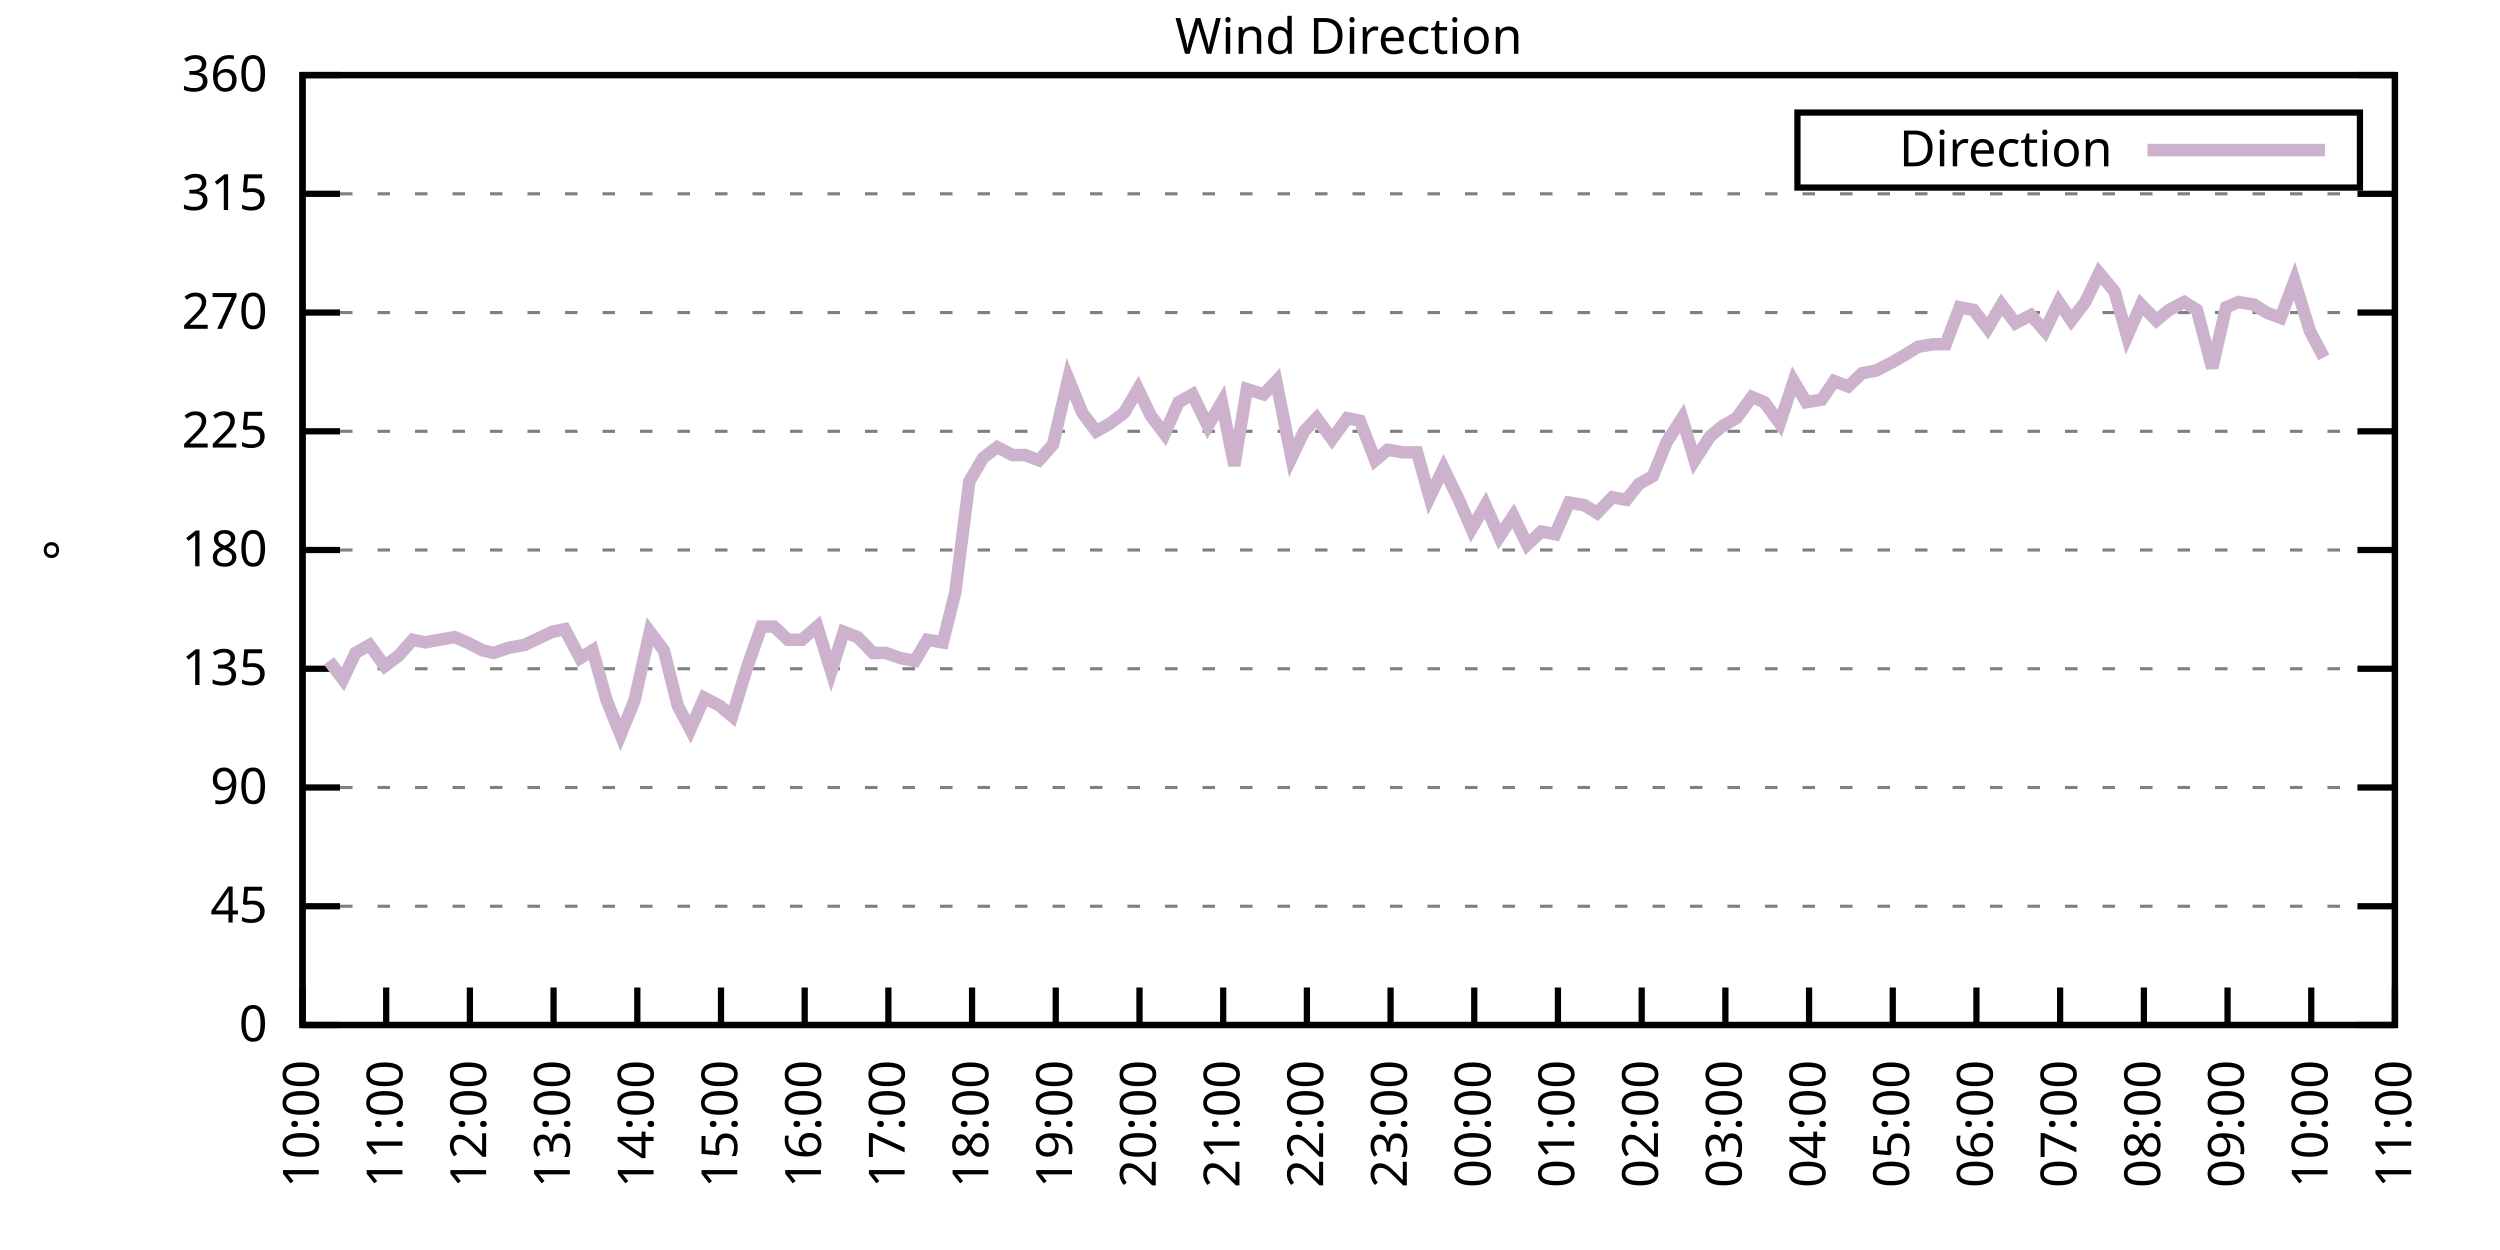
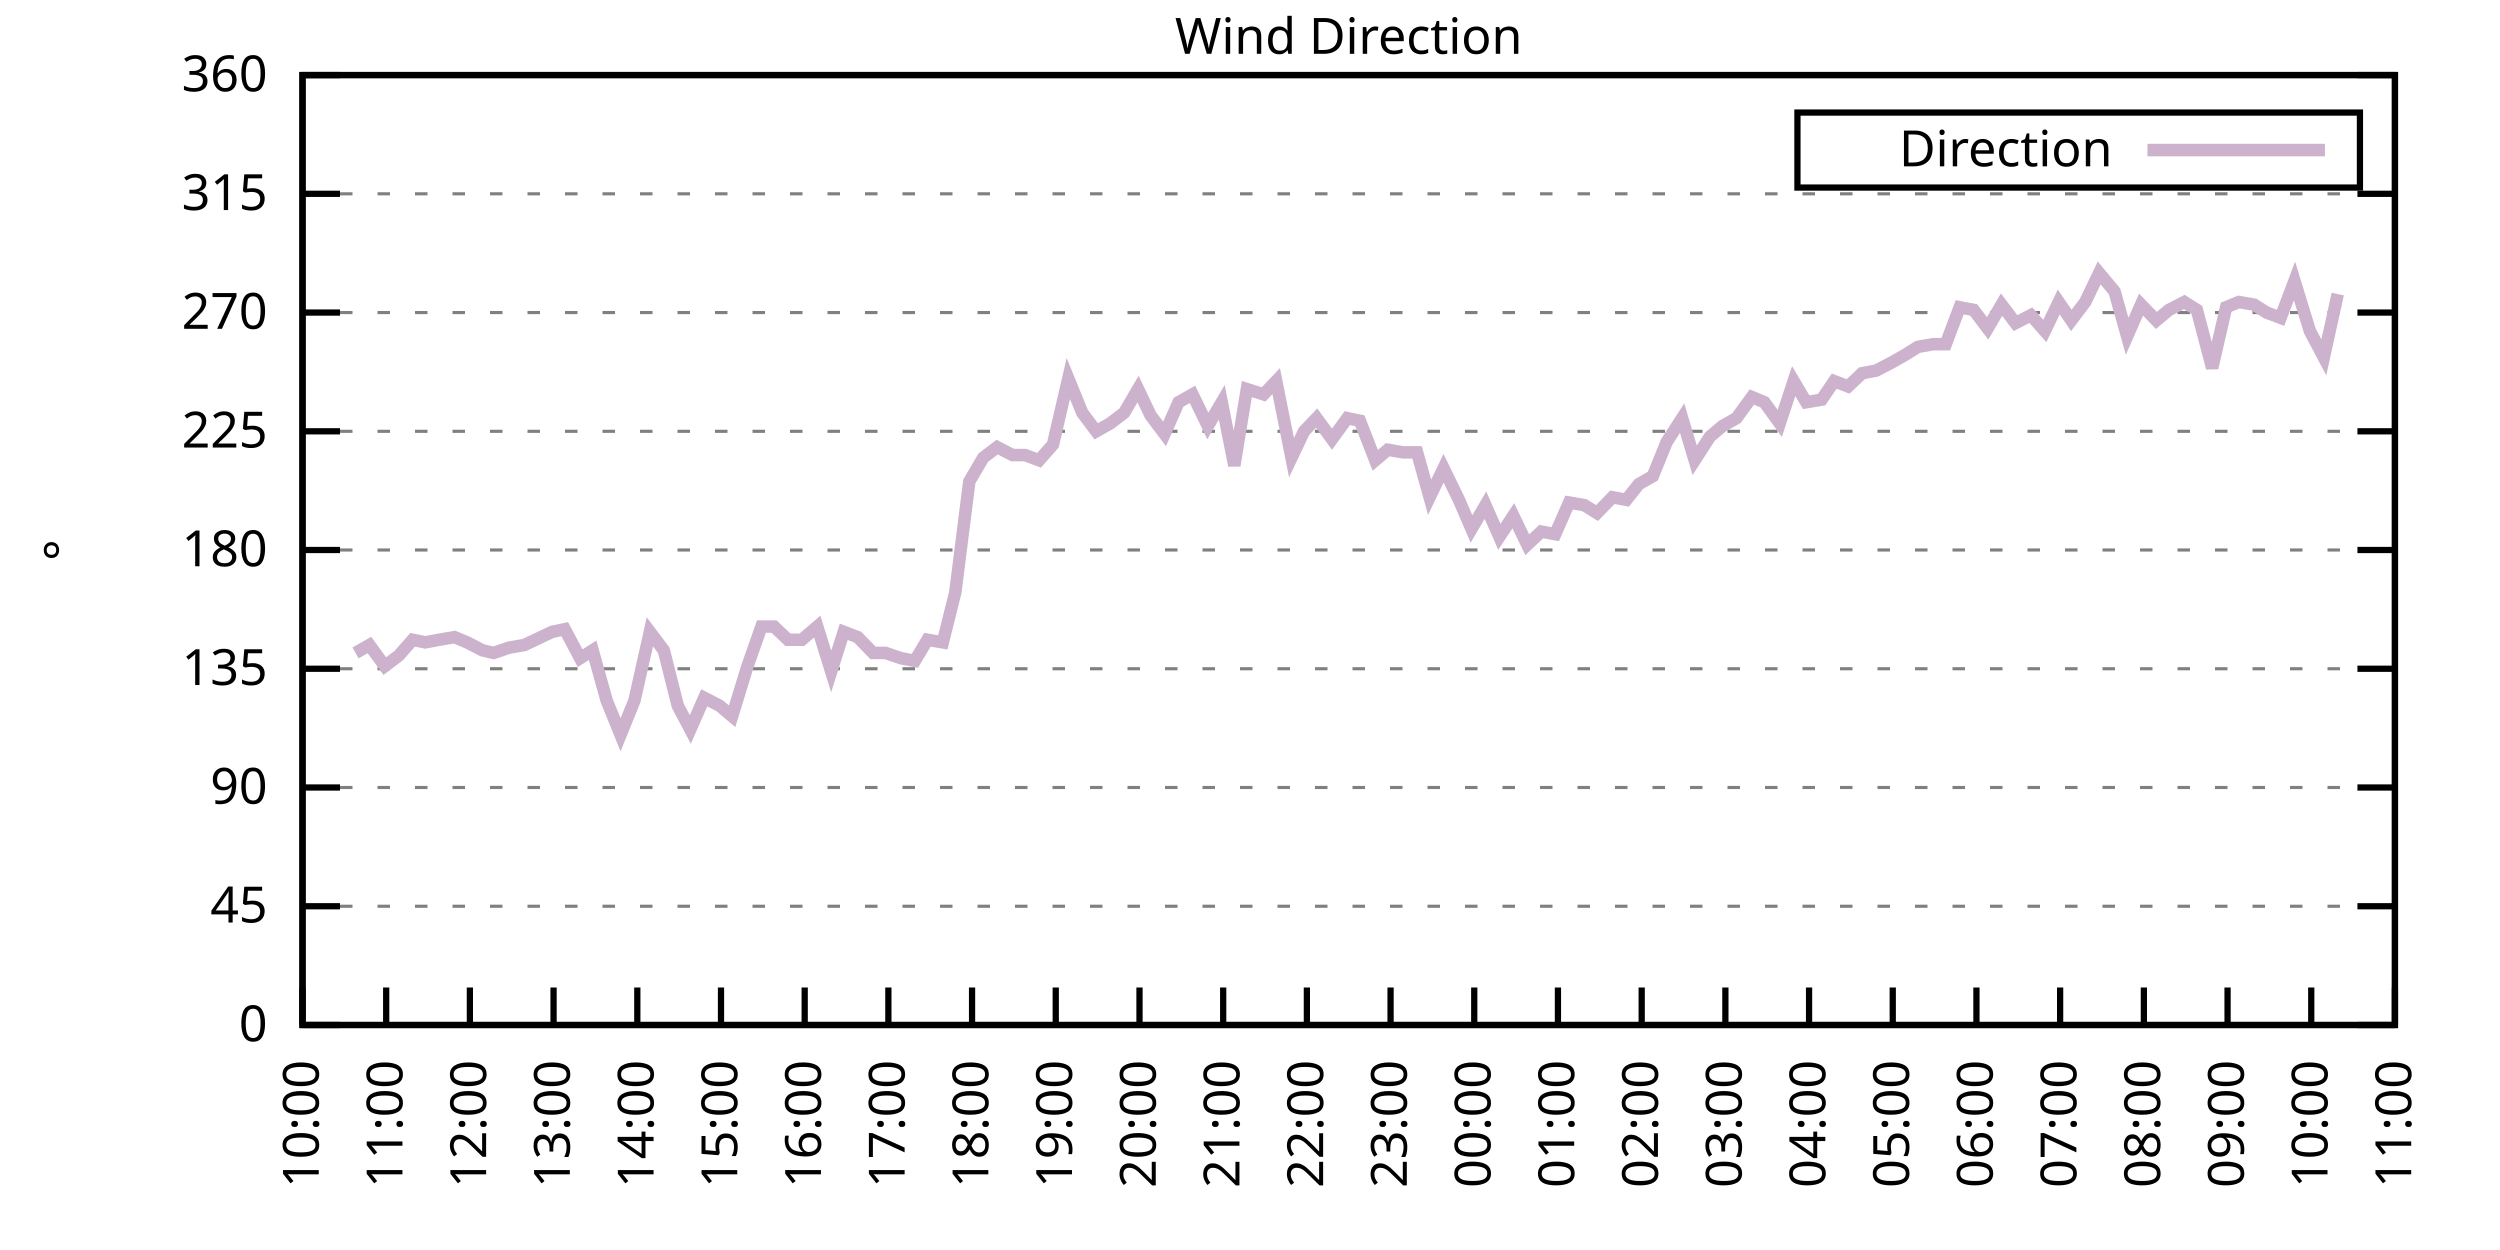
<svg xmlns="http://www.w3.org/2000/svg" xmlns:xlink="http://www.w3.org/1999/xlink" width="400" height="200" viewBox="0 0 400 200">
  <g id="gnuplot_canvas">
    <rect x="0" y="0" width="400" height="200" fill="none" />
    <defs>
      <circle id="gpDot" r="0.5" stroke-width="0.5" stroke="currentColor" />
      <path id="gpPt0" stroke-width="0.333" stroke="currentColor" d="M-1,0 h2 M0,-1 v2" />
      <path id="gpPt1" stroke-width="0.333" stroke="currentColor" d="M-1,-1 L1,1 M1,-1 L-1,1" />
      <path id="gpPt2" stroke-width="0.333" stroke="currentColor" d="M-1,0 L1,0 M0,-1 L0,1 M-1,-1 L1,1 M-1,1 L1,-1" />
      <rect id="gpPt3" stroke-width="0.333" stroke="currentColor" x="-1" y="-1" width="2" height="2" />
      <rect id="gpPt4" stroke-width="0.333" stroke="currentColor" fill="currentColor" x="-1" y="-1" width="2" height="2" />
      <circle id="gpPt5" stroke-width="0.333" stroke="currentColor" cx="0" cy="0" r="1" />
      <use xlink:href="#gpPt5" id="gpPt6" fill="currentColor" stroke="none" />
      <path id="gpPt7" stroke-width="0.333" stroke="currentColor" d="M0,-1.33 L-1.33,0.67 L1.33,0.67 z" />
      <use xlink:href="#gpPt7" id="gpPt8" fill="currentColor" stroke="none" />
      <use xlink:href="#gpPt7" id="gpPt9" stroke="currentColor" transform="rotate(180)" />
      <use xlink:href="#gpPt9" id="gpPt10" fill="currentColor" stroke="none" />
      <use xlink:href="#gpPt3" id="gpPt11" stroke="currentColor" transform="rotate(45)" />
      <use xlink:href="#gpPt11" id="gpPt12" fill="currentColor" stroke="none" />
      <path id="gpPt13" stroke-width="0.333" stroke="currentColor" d="M0,1.330 L1.265,0.411 L0.782,-1.067 L-0.782,-1.076 L-1.265,0.411 z" />
      <use xlink:href="#gpPt13" id="gpPt14" fill="currentColor" stroke="none" />
      <filter id="textbox" filterUnits="objectBoundingBox" x="0" y="0" height="1" width="1">
        <feFlood flood-color="white" flood-opacity="1" result="bgnd" />
        <feComposite in="SourceGraphic" in2="bgnd" operator="atop" />
      </filter>
      <filter id="greybox" filterUnits="objectBoundingBox" x="0" y="0" height="1" width="1">
        <feFlood flood-color="lightgrey" flood-opacity="1" result="grey" />
        <feComposite in="SourceGraphic" in2="grey" operator="atop" />
      </filter>
    </defs>
    <g fill="none" color="white" stroke="currentColor" stroke-width="1.00" stroke-linecap="butt" stroke-linejoin="miter">
</g>
    <g fill="none" color="black" stroke="currentColor" stroke-width="1.00" stroke-linecap="butt" stroke-linejoin="miter">
      <g stroke="none" shape-rendering="crispEdges">
        <polygon fill="rgb(255, 255, 255)" points="48.40,164.00 383.18,164.00 383.18,12.02 48.40,12.02 " />
      </g>
    </g>
    <g fill="none" color="black" stroke="currentColor" stroke-width="1.00" stroke-linecap="butt" stroke-linejoin="miter">
</g>
    <g fill="none" color="black" stroke="black" stroke-width="0.50" stroke-linecap="butt" stroke-linejoin="miter">
</g>
    <g fill="none" color="gray" stroke="currentColor" stroke-width="0.50" stroke-linecap="butt" stroke-linejoin="miter">
      <path stroke="gray" stroke-dasharray="2,4" class="gridline" d="M48.40,164.00 L383.19,164.00  " />
    </g>
    <g fill="none" color="gray" stroke="gray" stroke-width="1.00" stroke-linecap="butt" stroke-linejoin="miter">
</g>
    <g fill="none" color="black" stroke="currentColor" stroke-width="1.00" stroke-linecap="butt" stroke-linejoin="miter">
      <path stroke="black" d="M48.40,164.00 L54.40,164.00 M383.19,164.00 L377.19,164.00  " />
      <g transform="translate(42.80,166.60)" stroke="none" fill="black" font-family="Sans" font-size="8.00" text-anchor="end">
        <text>
          <tspan font-family="Sans"> 0</tspan>
        </text>
      </g>
    </g>
    <g fill="none" color="black" stroke="currentColor" stroke-width="1.00" stroke-linecap="butt" stroke-linejoin="miter">
</g>
    <g fill="none" color="black" stroke="black" stroke-width="0.50" stroke-linecap="butt" stroke-linejoin="miter">
</g>
    <g fill="none" color="gray" stroke="currentColor" stroke-width="0.50" stroke-linecap="butt" stroke-linejoin="miter">
      <path stroke="gray" stroke-dasharray="2,4" class="gridline" d="M48.40,145.00 L383.19,145.00  " />
    </g>
    <g fill="none" color="gray" stroke="gray" stroke-width="1.00" stroke-linecap="butt" stroke-linejoin="miter">
</g>
    <g fill="none" color="black" stroke="currentColor" stroke-width="1.00" stroke-linecap="butt" stroke-linejoin="miter">
      <path stroke="black" d="M48.40,145.00 L54.40,145.00 M383.19,145.00 L377.19,145.00  " />
      <g transform="translate(42.80,147.60)" stroke="none" fill="black" font-family="Sans" font-size="8.00" text-anchor="end">
        <text>
          <tspan font-family="Sans"> 45</tspan>
        </text>
      </g>
    </g>
    <g fill="none" color="black" stroke="currentColor" stroke-width="1.00" stroke-linecap="butt" stroke-linejoin="miter">
</g>
    <g fill="none" color="black" stroke="black" stroke-width="0.50" stroke-linecap="butt" stroke-linejoin="miter">
</g>
    <g fill="none" color="gray" stroke="currentColor" stroke-width="0.50" stroke-linecap="butt" stroke-linejoin="miter">
      <path stroke="gray" stroke-dasharray="2,4" class="gridline" d="M48.40,126.00 L383.19,126.00  " />
    </g>
    <g fill="none" color="gray" stroke="gray" stroke-width="1.00" stroke-linecap="butt" stroke-linejoin="miter">
</g>
    <g fill="none" color="black" stroke="currentColor" stroke-width="1.00" stroke-linecap="butt" stroke-linejoin="miter">
      <path stroke="black" d="M48.40,126.00 L54.40,126.00 M383.19,126.00 L377.19,126.00  " />
      <g transform="translate(42.80,128.60)" stroke="none" fill="black" font-family="Sans" font-size="8.00" text-anchor="end">
        <text>
          <tspan font-family="Sans"> 90</tspan>
        </text>
      </g>
    </g>
    <g fill="none" color="black" stroke="currentColor" stroke-width="1.00" stroke-linecap="butt" stroke-linejoin="miter">
</g>
    <g fill="none" color="black" stroke="black" stroke-width="0.50" stroke-linecap="butt" stroke-linejoin="miter">
</g>
    <g fill="none" color="gray" stroke="currentColor" stroke-width="0.50" stroke-linecap="butt" stroke-linejoin="miter">
      <path stroke="gray" stroke-dasharray="2,4" class="gridline" d="M48.40,107.00 L383.19,107.00  " />
    </g>
    <g fill="none" color="gray" stroke="gray" stroke-width="1.00" stroke-linecap="butt" stroke-linejoin="miter">
</g>
    <g fill="none" color="black" stroke="currentColor" stroke-width="1.00" stroke-linecap="butt" stroke-linejoin="miter">
      <path stroke="black" d="M48.40,107.00 L54.40,107.00 M383.19,107.00 L377.19,107.00  " />
      <g transform="translate(42.80,109.60)" stroke="none" fill="black" font-family="Sans" font-size="8.00" text-anchor="end">
        <text>
          <tspan font-family="Sans"> 135</tspan>
        </text>
      </g>
    </g>
    <g fill="none" color="black" stroke="currentColor" stroke-width="1.00" stroke-linecap="butt" stroke-linejoin="miter">
</g>
    <g fill="none" color="black" stroke="black" stroke-width="0.50" stroke-linecap="butt" stroke-linejoin="miter">
</g>
    <g fill="none" color="gray" stroke="currentColor" stroke-width="0.50" stroke-linecap="butt" stroke-linejoin="miter">
      <path stroke="gray" stroke-dasharray="2,4" class="gridline" d="M48.40,88.00 L383.19,88.00  " />
    </g>
    <g fill="none" color="gray" stroke="gray" stroke-width="1.00" stroke-linecap="butt" stroke-linejoin="miter">
</g>
    <g fill="none" color="black" stroke="currentColor" stroke-width="1.00" stroke-linecap="butt" stroke-linejoin="miter">
      <path stroke="black" d="M48.40,88.00 L54.40,88.00 M383.19,88.00 L377.19,88.00  " />
      <g transform="translate(42.80,90.60)" stroke="none" fill="black" font-family="Sans" font-size="8.00" text-anchor="end">
        <text>
          <tspan font-family="Sans"> 180</tspan>
        </text>
      </g>
    </g>
    <g fill="none" color="black" stroke="currentColor" stroke-width="1.00" stroke-linecap="butt" stroke-linejoin="miter">
</g>
    <g fill="none" color="black" stroke="black" stroke-width="0.50" stroke-linecap="butt" stroke-linejoin="miter">
</g>
    <g fill="none" color="gray" stroke="currentColor" stroke-width="0.50" stroke-linecap="butt" stroke-linejoin="miter">
      <path stroke="gray" stroke-dasharray="2,4" class="gridline" d="M48.40,69.01 L383.19,69.01  " />
    </g>
    <g fill="none" color="gray" stroke="gray" stroke-width="1.00" stroke-linecap="butt" stroke-linejoin="miter">
</g>
    <g fill="none" color="black" stroke="currentColor" stroke-width="1.00" stroke-linecap="butt" stroke-linejoin="miter">
      <path stroke="black" d="M48.40,69.01 L54.40,69.01 M383.19,69.01 L377.19,69.01  " />
      <g transform="translate(42.80,71.61)" stroke="none" fill="black" font-family="Sans" font-size="8.00" text-anchor="end">
        <text>
          <tspan font-family="Sans"> 225</tspan>
        </text>
      </g>
    </g>
    <g fill="none" color="black" stroke="currentColor" stroke-width="1.00" stroke-linecap="butt" stroke-linejoin="miter">
</g>
    <g fill="none" color="black" stroke="black" stroke-width="0.50" stroke-linecap="butt" stroke-linejoin="miter">
</g>
    <g fill="none" color="gray" stroke="currentColor" stroke-width="0.50" stroke-linecap="butt" stroke-linejoin="miter">
      <path stroke="gray" stroke-dasharray="2,4" class="gridline" d="M48.40,50.01 L383.19,50.01  " />
    </g>
    <g fill="none" color="gray" stroke="gray" stroke-width="1.00" stroke-linecap="butt" stroke-linejoin="miter">
</g>
    <g fill="none" color="black" stroke="currentColor" stroke-width="1.00" stroke-linecap="butt" stroke-linejoin="miter">
      <path stroke="black" d="M48.40,50.01 L54.40,50.01 M383.19,50.01 L377.19,50.01  " />
      <g transform="translate(42.80,52.61)" stroke="none" fill="black" font-family="Sans" font-size="8.00" text-anchor="end">
        <text>
          <tspan font-family="Sans"> 270</tspan>
        </text>
      </g>
    </g>
    <g fill="none" color="black" stroke="currentColor" stroke-width="1.00" stroke-linecap="butt" stroke-linejoin="miter">
</g>
    <g fill="none" color="black" stroke="black" stroke-width="0.50" stroke-linecap="butt" stroke-linejoin="miter">
</g>
    <g fill="none" color="gray" stroke="currentColor" stroke-width="0.50" stroke-linecap="butt" stroke-linejoin="miter">
      <path stroke="gray" stroke-dasharray="2,4" class="gridline" d="M48.40,31.01 L383.19,31.01  " />
    </g>
    <g fill="none" color="gray" stroke="gray" stroke-width="1.00" stroke-linecap="butt" stroke-linejoin="miter">
</g>
    <g fill="none" color="black" stroke="currentColor" stroke-width="1.00" stroke-linecap="butt" stroke-linejoin="miter">
      <path stroke="black" d="M48.40,31.01 L54.40,31.01 M383.19,31.01 L377.19,31.01  " />
      <g transform="translate(42.80,33.61)" stroke="none" fill="black" font-family="Sans" font-size="8.00" text-anchor="end">
        <text>
          <tspan font-family="Sans"> 315</tspan>
        </text>
      </g>
    </g>
    <g fill="none" color="black" stroke="currentColor" stroke-width="1.00" stroke-linecap="butt" stroke-linejoin="miter">
</g>
    <g fill="none" color="black" stroke="black" stroke-width="0.50" stroke-linecap="butt" stroke-linejoin="miter">
</g>
    <g fill="none" color="gray" stroke="currentColor" stroke-width="0.50" stroke-linecap="butt" stroke-linejoin="miter">
      <path stroke="gray" stroke-dasharray="2,4" class="gridline" d="M48.40,12.01 L383.19,12.01  " />
    </g>
    <g fill="none" color="gray" stroke="gray" stroke-width="1.00" stroke-linecap="butt" stroke-linejoin="miter">
</g>
    <g fill="none" color="black" stroke="currentColor" stroke-width="1.00" stroke-linecap="butt" stroke-linejoin="miter">
      <path stroke="black" d="M48.40,12.01 L54.40,12.01 M383.19,12.01 L377.19,12.01  " />
      <g transform="translate(42.80,14.61)" stroke="none" fill="black" font-family="Sans" font-size="8.00" text-anchor="end">
        <text>
          <tspan font-family="Sans"> 360</tspan>
        </text>
      </g>
    </g>
    <g fill="none" color="black" stroke="currentColor" stroke-width="1.00" stroke-linecap="butt" stroke-linejoin="miter">
      <path stroke="black" d="M48.40,164.00 L48.40,158.00  " />
      <g transform="translate(51.00,169.60) rotate(270.00)" stroke="none" fill="black" font-family="Sans" font-size="8.00" text-anchor="end">
        <text>
          <tspan font-family="Sans">10:00</tspan>
        </text>
      </g>
    </g>
    <g fill="none" color="black" stroke="currentColor" stroke-width="1.00" stroke-linecap="butt" stroke-linejoin="miter">
      <path stroke="black" d="M61.79,164.00 L61.79,158.00  " />
      <g transform="translate(64.39,169.60) rotate(270.00)" stroke="none" fill="black" font-family="Sans" font-size="8.00" text-anchor="end">
        <text>
          <tspan font-family="Sans">11:00</tspan>
        </text>
      </g>
    </g>
    <g fill="none" color="black" stroke="currentColor" stroke-width="1.00" stroke-linecap="butt" stroke-linejoin="miter">
      <path stroke="black" d="M75.18,164.00 L75.18,158.00  " />
      <g transform="translate(77.78,169.60) rotate(270.00)" stroke="none" fill="black" font-family="Sans" font-size="8.00" text-anchor="end">
        <text>
          <tspan font-family="Sans">12:00</tspan>
        </text>
      </g>
    </g>
    <g fill="none" color="black" stroke="currentColor" stroke-width="1.00" stroke-linecap="butt" stroke-linejoin="miter">
      <path stroke="black" d="M88.57,164.00 L88.57,158.00  " />
      <g transform="translate(91.17,169.60) rotate(270.00)" stroke="none" fill="black" font-family="Sans" font-size="8.00" text-anchor="end">
        <text>
          <tspan font-family="Sans">13:00</tspan>
        </text>
      </g>
    </g>
    <g fill="none" color="black" stroke="currentColor" stroke-width="1.00" stroke-linecap="butt" stroke-linejoin="miter">
      <path stroke="black" d="M101.97,164.00 L101.97,158.00  " />
      <g transform="translate(104.57,169.60) rotate(270.00)" stroke="none" fill="black" font-family="Sans" font-size="8.00" text-anchor="end">
        <text>
          <tspan font-family="Sans">14:00</tspan>
        </text>
      </g>
    </g>
    <g fill="none" color="black" stroke="currentColor" stroke-width="1.00" stroke-linecap="butt" stroke-linejoin="miter">
      <path stroke="black" d="M115.36,164.00 L115.36,158.00  " />
      <g transform="translate(117.96,169.60) rotate(270.00)" stroke="none" fill="black" font-family="Sans" font-size="8.00" text-anchor="end">
        <text>
          <tspan font-family="Sans">15:00</tspan>
        </text>
      </g>
    </g>
    <g fill="none" color="black" stroke="currentColor" stroke-width="1.00" stroke-linecap="butt" stroke-linejoin="miter">
      <path stroke="black" d="M128.75,164.00 L128.75,158.00  " />
      <g transform="translate(131.35,169.60) rotate(270.00)" stroke="none" fill="black" font-family="Sans" font-size="8.00" text-anchor="end">
        <text>
          <tspan font-family="Sans">16:00</tspan>
        </text>
      </g>
    </g>
    <g fill="none" color="black" stroke="currentColor" stroke-width="1.00" stroke-linecap="butt" stroke-linejoin="miter">
      <path stroke="black" d="M142.14,164.00 L142.14,158.00  " />
      <g transform="translate(144.74,169.60) rotate(270.00)" stroke="none" fill="black" font-family="Sans" font-size="8.00" text-anchor="end">
        <text>
          <tspan font-family="Sans">17:00</tspan>
        </text>
      </g>
    </g>
    <g fill="none" color="black" stroke="currentColor" stroke-width="1.00" stroke-linecap="butt" stroke-linejoin="miter">
      <path stroke="black" d="M155.53,164.00 L155.53,158.00  " />
      <g transform="translate(158.13,169.60) rotate(270.00)" stroke="none" fill="black" font-family="Sans" font-size="8.00" text-anchor="end">
        <text>
          <tspan font-family="Sans">18:00</tspan>
        </text>
      </g>
    </g>
    <g fill="none" color="black" stroke="currentColor" stroke-width="1.00" stroke-linecap="butt" stroke-linejoin="miter">
      <path stroke="black" d="M168.92,164.00 L168.92,158.00  " />
      <g transform="translate(171.52,169.60) rotate(270.00)" stroke="none" fill="black" font-family="Sans" font-size="8.00" text-anchor="end">
        <text>
          <tspan font-family="Sans">19:00</tspan>
        </text>
      </g>
    </g>
    <g fill="none" color="black" stroke="currentColor" stroke-width="1.00" stroke-linecap="butt" stroke-linejoin="miter">
      <path stroke="black" d="M182.32,164.00 L182.32,158.00  " />
      <g transform="translate(184.92,169.60) rotate(270.00)" stroke="none" fill="black" font-family="Sans" font-size="8.00" text-anchor="end">
        <text>
          <tspan font-family="Sans">20:00</tspan>
        </text>
      </g>
    </g>
    <g fill="none" color="black" stroke="currentColor" stroke-width="1.00" stroke-linecap="butt" stroke-linejoin="miter">
      <path stroke="black" d="M195.71,164.00 L195.71,158.00  " />
      <g transform="translate(198.31,169.60) rotate(270.00)" stroke="none" fill="black" font-family="Sans" font-size="8.00" text-anchor="end">
        <text>
          <tspan font-family="Sans">21:00</tspan>
        </text>
      </g>
    </g>
    <g fill="none" color="black" stroke="currentColor" stroke-width="1.00" stroke-linecap="butt" stroke-linejoin="miter">
      <path stroke="black" d="M209.10,164.00 L209.10,158.00  " />
      <g transform="translate(211.70,169.60) rotate(270.00)" stroke="none" fill="black" font-family="Sans" font-size="8.00" text-anchor="end">
        <text>
          <tspan font-family="Sans">22:00</tspan>
        </text>
      </g>
    </g>
    <g fill="none" color="black" stroke="currentColor" stroke-width="1.00" stroke-linecap="butt" stroke-linejoin="miter">
      <path stroke="black" d="M222.49,164.00 L222.49,158.00  " />
      <g transform="translate(225.09,169.60) rotate(270.00)" stroke="none" fill="black" font-family="Sans" font-size="8.00" text-anchor="end">
        <text>
          <tspan font-family="Sans">23:00</tspan>
        </text>
      </g>
    </g>
    <g fill="none" color="black" stroke="currentColor" stroke-width="1.00" stroke-linecap="butt" stroke-linejoin="miter">
      <path stroke="black" d="M235.88,164.00 L235.88,158.00  " />
      <g transform="translate(238.48,169.60) rotate(270.00)" stroke="none" fill="black" font-family="Sans" font-size="8.00" text-anchor="end">
        <text>
          <tspan font-family="Sans">00:00</tspan>
        </text>
      </g>
    </g>
    <g fill="none" color="black" stroke="currentColor" stroke-width="1.00" stroke-linecap="butt" stroke-linejoin="miter">
      <path stroke="black" d="M249.27,164.00 L249.27,158.00  " />
      <g transform="translate(251.87,169.60) rotate(270.00)" stroke="none" fill="black" font-family="Sans" font-size="8.00" text-anchor="end">
        <text>
          <tspan font-family="Sans">01:00</tspan>
        </text>
      </g>
    </g>
    <g fill="none" color="black" stroke="currentColor" stroke-width="1.00" stroke-linecap="butt" stroke-linejoin="miter">
      <path stroke="black" d="M262.67,164.00 L262.67,158.00  " />
      <g transform="translate(265.27,169.60) rotate(270.00)" stroke="none" fill="black" font-family="Sans" font-size="8.00" text-anchor="end">
        <text>
          <tspan font-family="Sans">02:00</tspan>
        </text>
      </g>
    </g>
    <g fill="none" color="black" stroke="currentColor" stroke-width="1.00" stroke-linecap="butt" stroke-linejoin="miter">
      <path stroke="black" d="M276.06,164.00 L276.06,158.00  " />
      <g transform="translate(278.66,169.60) rotate(270.00)" stroke="none" fill="black" font-family="Sans" font-size="8.00" text-anchor="end">
        <text>
          <tspan font-family="Sans">03:00</tspan>
        </text>
      </g>
    </g>
    <g fill="none" color="black" stroke="currentColor" stroke-width="1.00" stroke-linecap="butt" stroke-linejoin="miter">
      <path stroke="black" d="M289.45,164.00 L289.45,158.00  " />
      <g transform="translate(292.05,169.60) rotate(270.00)" stroke="none" fill="black" font-family="Sans" font-size="8.00" text-anchor="end">
        <text>
          <tspan font-family="Sans">04:00</tspan>
        </text>
      </g>
    </g>
    <g fill="none" color="black" stroke="currentColor" stroke-width="1.00" stroke-linecap="butt" stroke-linejoin="miter">
      <path stroke="black" d="M302.84,164.00 L302.84,158.00  " />
      <g transform="translate(305.44,169.60) rotate(270.00)" stroke="none" fill="black" font-family="Sans" font-size="8.00" text-anchor="end">
        <text>
          <tspan font-family="Sans">05:00</tspan>
        </text>
      </g>
    </g>
    <g fill="none" color="black" stroke="currentColor" stroke-width="1.00" stroke-linecap="butt" stroke-linejoin="miter">
      <path stroke="black" d="M316.23,164.00 L316.23,158.00  " />
      <g transform="translate(318.83,169.60) rotate(270.00)" stroke="none" fill="black" font-family="Sans" font-size="8.00" text-anchor="end">
        <text>
          <tspan font-family="Sans">06:00</tspan>
        </text>
      </g>
    </g>
    <g fill="none" color="black" stroke="currentColor" stroke-width="1.00" stroke-linecap="butt" stroke-linejoin="miter">
      <path stroke="black" d="M329.62,164.00 L329.62,158.00  " />
      <g transform="translate(332.22,169.60) rotate(270.00)" stroke="none" fill="black" font-family="Sans" font-size="8.00" text-anchor="end">
        <text>
          <tspan font-family="Sans">07:00</tspan>
        </text>
      </g>
    </g>
    <g fill="none" color="black" stroke="currentColor" stroke-width="1.00" stroke-linecap="butt" stroke-linejoin="miter">
      <path stroke="black" d="M343.02,164.00 L343.02,158.00  " />
      <g transform="translate(345.62,169.60) rotate(270.00)" stroke="none" fill="black" font-family="Sans" font-size="8.00" text-anchor="end">
        <text>
          <tspan font-family="Sans">08:00</tspan>
        </text>
      </g>
    </g>
    <g fill="none" color="black" stroke="currentColor" stroke-width="1.00" stroke-linecap="butt" stroke-linejoin="miter">
      <path stroke="black" d="M356.41,164.00 L356.41,158.00  " />
      <g transform="translate(359.01,169.60) rotate(270.00)" stroke="none" fill="black" font-family="Sans" font-size="8.00" text-anchor="end">
        <text>
          <tspan font-family="Sans">09:00</tspan>
        </text>
      </g>
    </g>
    <g fill="none" color="black" stroke="currentColor" stroke-width="1.00" stroke-linecap="butt" stroke-linejoin="miter">
      <path stroke="black" d="M369.80,164.00 L369.80,158.00  " />
      <g transform="translate(372.40,169.60) rotate(270.00)" stroke="none" fill="black" font-family="Sans" font-size="8.00" text-anchor="end">
        <text>
          <tspan font-family="Sans">10:00</tspan>
        </text>
      </g>
    </g>
    <g fill="none" color="black" stroke="currentColor" stroke-width="1.00" stroke-linecap="butt" stroke-linejoin="miter">
      <path stroke="black" d="M383.19,164.00 L383.19,158.00  " />
      <g transform="translate(385.79,169.60) rotate(270.00)" stroke="none" fill="black" font-family="Sans" font-size="8.00" text-anchor="end">
        <text>
          <tspan font-family="Sans">11:00</tspan>
        </text>
      </g>
    </g>
    <g fill="none" color="black" stroke="currentColor" stroke-width="1.00" stroke-linecap="butt" stroke-linejoin="miter">
</g>
    <g fill="none" color="black" stroke="currentColor" stroke-width="1.00" stroke-linecap="butt" stroke-linejoin="miter">
      <path stroke="black" d="M48.40,12.01 L48.40,164.00 L383.19,164.00 L383.19,12.01 L48.40,12.01 Z  " />
    </g>
    <g fill="none" color="black" stroke="currentColor" stroke-width="1.00" stroke-linecap="butt" stroke-linejoin="miter">
</g>
    <g fill="none" color="black" stroke="currentColor" stroke-width="1.00" stroke-linecap="butt" stroke-linejoin="miter">
      <path stroke="black" d="M287.59,30.01 L287.59,18.01 L377.59,18.01 L377.59,30.01 L287.59,30.01 Z  " />
    </g>
    <g id="Wind_direction_plot_1">
      <g fill="none" color="white" stroke="black" stroke-width="2.00" stroke-linecap="butt" stroke-linejoin="miter">
</g>
      <g fill="none" color="black" stroke="currentColor" stroke-width="2.00" stroke-linecap="butt" stroke-linejoin="miter">
        <g transform="translate(337.99,26.61)" stroke="none" fill="black" font-family="Sans" font-size="8.00" text-anchor="end">
          <text>
            <tspan font-family="Sans">Direction</tspan>
          </text>
        </g>
      </g>
      <g fill="none" color="black" stroke="currentColor" stroke-width="2.00" stroke-linecap="butt" stroke-linejoin="miter">
-         <path stroke="rgb(204, 178, 204)" d="M343.59,24.01 L371.99,24.01 M52.64,105.74 L54.87,108.69 L56.88,104.47 L59.11,103.20 L61.57,106.58 L63.80,104.89   L66.03,102.36 L68.04,102.78 L70.27,102.36 L72.73,101.94 L74.74,102.78 L77.19,104.05 L78.98,104.47 L81.43,103.63   L83.89,103.20 L85.67,102.36 L88.35,101.09 L90.36,100.67 L92.82,105.31 L94.82,104.05 L97.06,112.07 L99.29,117.56   L101.52,112.07 L103.98,101.09 L106.21,104.05 L108.44,112.91 L110.45,116.71 L112.68,111.65 L115.13,112.91 L117.14,114.60   L119.60,106.58 L121.83,100.25 L123.84,100.25 L126.07,102.36 L128.30,102.36 L130.76,100.25 L132.99,107.43 L135.00,101.09   L137.23,101.94 L139.69,104.47 L141.69,104.47 L144.15,105.31 L146.38,105.74 L148.39,102.36 L150.85,102.78 L152.85,94.76   L155.09,77.03 L157.32,73.23 L159.55,71.54 L162.01,72.81 L164.01,72.81 L166.25,73.65 L168.48,71.12 L170.93,60.56   L173.17,66.05 L175.40,69.01 L177.63,67.74 L179.86,66.05 L182.09,62.25 L184.10,66.47 L186.33,69.43 L188.57,64.36   L190.80,63.10 L193.25,68.16 L195.48,64.36 L197.49,74.49 L199.50,62.25 L202.18,63.10 L204.19,60.98 L206.64,73.23   L208.65,69.01 L210.66,66.90 L213.12,70.27 L215.57,66.90 L217.58,67.32 L220.04,73.65 L222.04,71.96 L224.50,72.38   L226.73,72.38 L228.74,79.56 L230.97,74.92 L233.43,79.98 L235.44,84.63 L237.67,80.83 L239.90,85.89 L242.13,82.52   L244.36,87.16 L246.60,85.05 L248.83,85.47 L251.06,80.41 L253.51,80.83 L255.52,82.09 L257.98,79.56 L260.21,79.98   L262.22,77.45 L264.45,76.18 L266.68,70.70 L269.14,66.90 L271.15,73.65 L273.60,69.85 L275.61,68.16 L277.84,66.90   L280.30,63.52 L282.31,64.36 L284.76,67.74 L286.99,60.98 L289.00,64.36 L291.46,63.94 L293.47,60.98 L295.70,61.83   L297.93,59.72 L300.16,59.30 L302.62,58.03 L304.85,56.76 L306.86,55.50 L309.31,55.07 L311.32,55.07 L313.55,49.16   L315.79,49.59 L318.02,52.54 L320.25,48.74 L322.48,51.70 L324.94,50.43 L327.17,52.96 L329.40,48.32 L331.41,51.27   L333.64,48.32 L335.87,43.67 L338.33,46.63 L340.34,53.81 L342.57,48.74 L345.02,51.27 L347.03,49.59 L349.49,48.32   L351.50,49.59 L353.95,58.87 L356.18,49.16 L358.19,48.32 L360.65,48.74 L362.66,50.01 L364.89,50.85 L367.12,44.94   L369.58,52.96 L371.81,57.18  " />
+         <path stroke="rgb(204, 178, 204)" d="M343.59,24.01 L371.99,24.01 M56.88,104.47 L59.11,103.20 L61.57,106.58 L63.80,104.89 L66.03,102.36 L68.04,102.78   L70.27,102.36 L72.73,101.94 L74.74,102.78 L77.19,104.05 L78.98,104.47 L81.43,103.63 L83.89,103.20 L85.67,102.36   L88.35,101.09 L90.36,100.67 L92.82,105.31 L94.82,104.05 L97.06,112.07 L99.29,117.56 L101.52,112.07 L103.98,101.09   L106.21,104.05 L108.44,112.91 L110.45,116.71 L112.68,111.65 L115.13,112.91 L117.14,114.60 L119.60,106.58 L121.83,100.25   L123.84,100.25 L126.07,102.36 L128.30,102.36 L130.76,100.25 L132.99,107.43 L135.00,101.09 L137.23,101.94 L139.69,104.47   L141.69,104.47 L144.15,105.31 L146.38,105.74 L148.39,102.36 L150.85,102.78 L152.85,94.76 L155.09,77.03 L157.32,73.23   L159.55,71.54 L162.01,72.81 L164.01,72.81 L166.25,73.65 L168.48,71.12 L170.93,60.56 L173.17,66.05 L175.40,69.01   L177.63,67.74 L179.86,66.05 L182.09,62.25 L184.10,66.47 L186.33,69.43 L188.57,64.36 L190.80,63.10 L193.25,68.16   L195.48,64.36 L197.49,74.49 L199.50,62.25 L202.18,63.10 L204.19,60.98 L206.64,73.23 L208.65,69.01 L210.66,66.90   L213.12,70.27 L215.57,66.90 L217.58,67.32 L220.04,73.65 L222.04,71.96 L224.50,72.38 L226.73,72.38 L228.74,79.56   L230.97,74.92 L233.43,79.98 L235.44,84.63 L237.67,80.83 L239.90,85.89 L242.13,82.52 L244.36,87.16 L246.60,85.05   L248.83,85.47 L251.06,80.41 L253.51,80.83 L255.52,82.09 L257.98,79.56 L260.21,79.98 L262.22,77.45 L264.45,76.18   L266.68,70.70 L269.14,66.90 L271.15,73.65 L273.60,69.85 L275.61,68.16 L277.84,66.90 L280.30,63.52 L282.31,64.36   L284.76,67.74 L286.99,60.98 L289.00,64.36 L291.46,63.94 L293.47,60.98 L295.70,61.83 L297.93,59.72 L300.16,59.30   L302.62,58.03 L304.85,56.76 L306.86,55.50 L309.31,55.07 L311.32,55.07 L313.55,49.16 L315.79,49.59 L318.02,52.54   L320.25,48.74 L322.48,51.70 L324.94,50.43 L327.17,52.96 L329.40,48.32 L331.41,51.27 L333.64,48.32 L335.87,43.67   L338.33,46.63 L340.34,53.81 L342.57,48.74 L345.02,51.27 L347.03,49.59 L349.49,48.32 L351.50,49.59 L353.95,58.87   L356.18,49.16 L358.19,48.32 L360.65,48.74 L362.66,50.01 L364.89,50.85 L367.12,44.94 L369.58,52.96 L371.81,57.18   L374.04,47.05  " />
      </g>
    </g>
    <g fill="none" color="black" stroke="currentColor" stroke-width="2.00" stroke-linecap="butt" stroke-linejoin="miter">
</g>
    <g fill="none" color="black" stroke="black" stroke-width="1.00" stroke-linecap="butt" stroke-linejoin="miter">
</g>
    <g fill="none" color="black" stroke="currentColor" stroke-width="1.00" stroke-linecap="butt" stroke-linejoin="miter">
      <path stroke="black" d="M48.40,12.01 L48.40,164.00 L383.19,164.00 L383.19,12.01 L48.40,12.01 Z  " />
      <g transform="translate(12.80,88.01) rotate(270.00)" stroke="none" fill="black" font-family="Sans" font-size="8.00" text-anchor="middle">
        <text>
          <tspan font-family="Sans">°</tspan>
        </text>
      </g>
    </g>
    <g fill="none" color="black" stroke="currentColor" stroke-width="1.00" stroke-linecap="butt" stroke-linejoin="miter">
</g>
    <g fill="none" color="black" stroke="currentColor" stroke-width="1.00" stroke-linecap="butt" stroke-linejoin="miter">
      <g transform="translate(215.79,8.61)" stroke="none" fill="black" font-family="Sans" font-size="8.00" text-anchor="middle">
        <text>
          <tspan font-family="Sans">Wind Direction</tspan>
        </text>
      </g>
    </g>
    <g fill="none" color="black" stroke="currentColor" stroke-width="1.00" stroke-linecap="butt" stroke-linejoin="miter">
</g>
  </g>
</svg>
